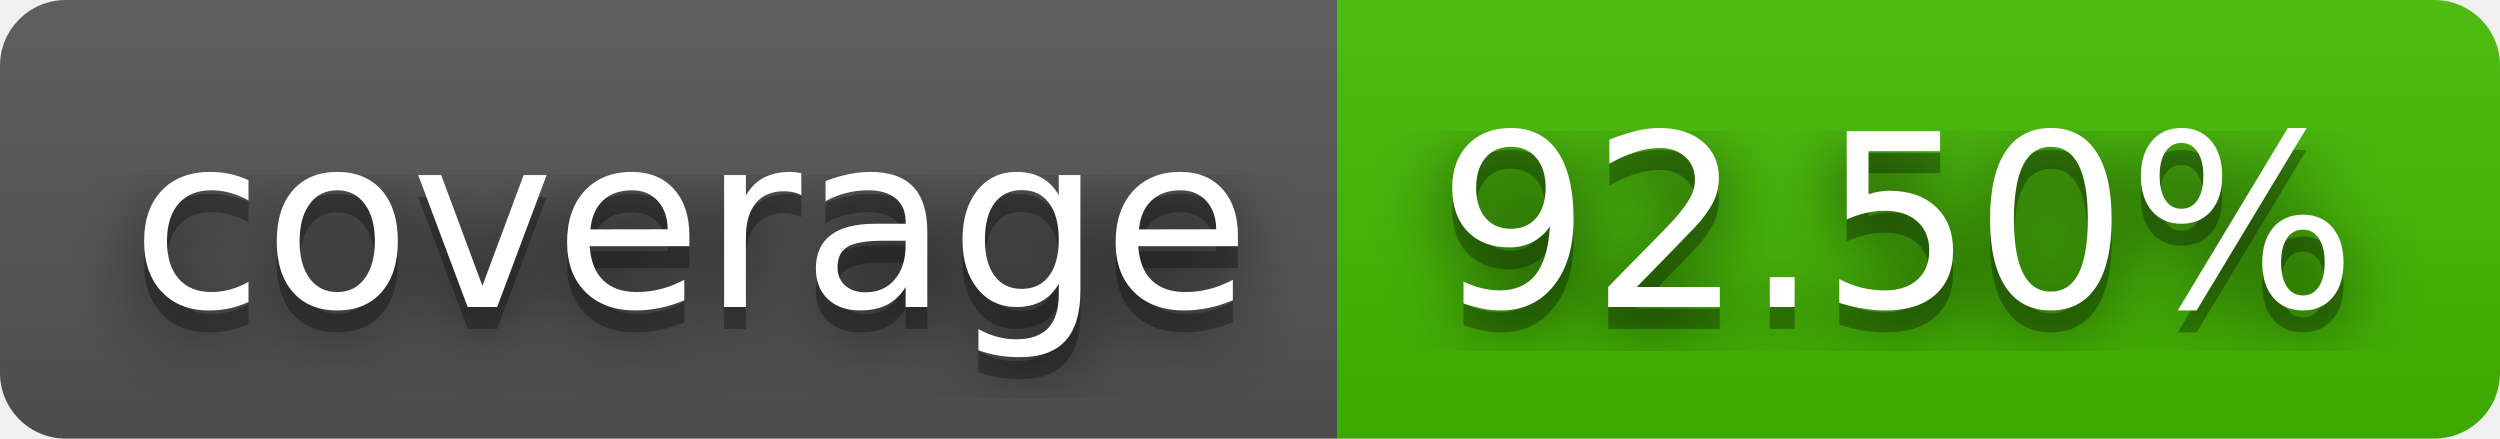
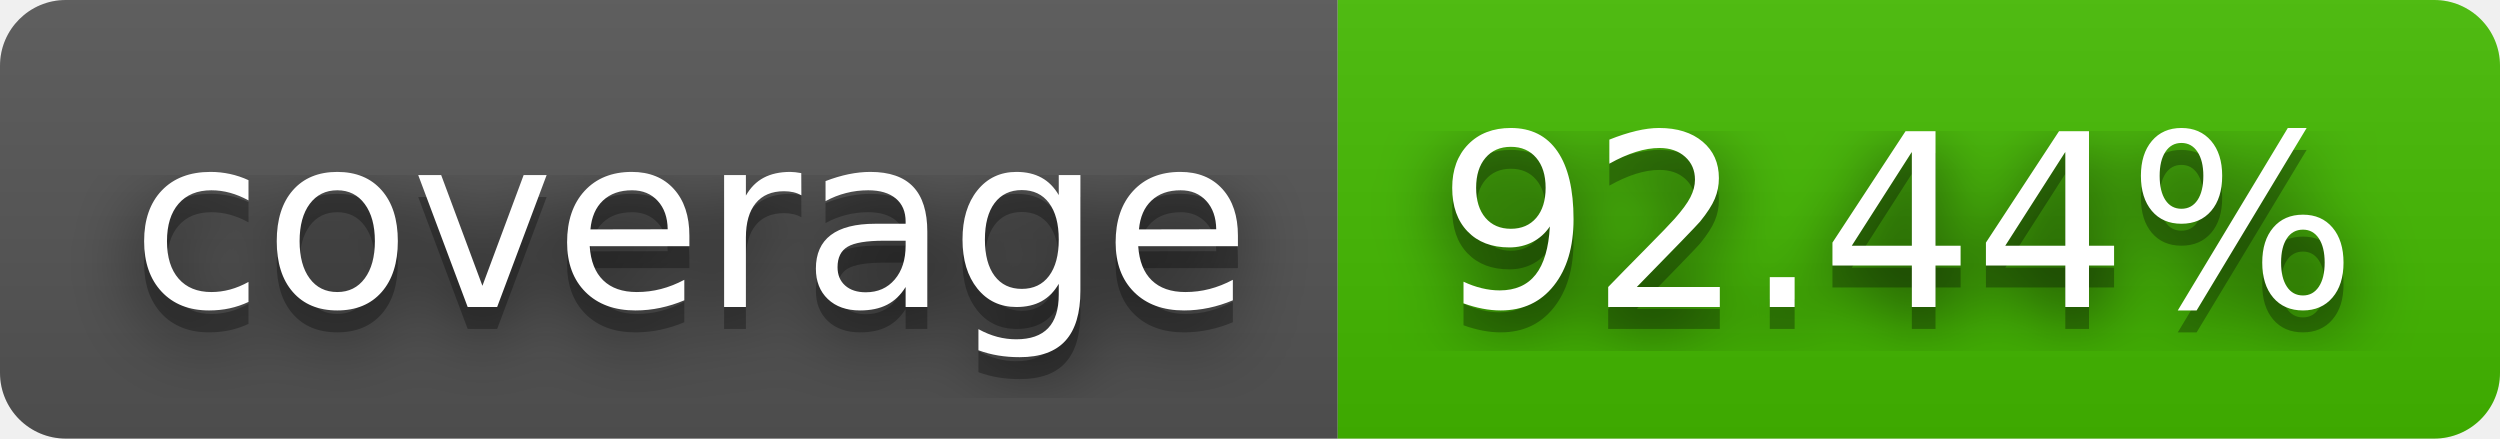
- <svg xmlns="http://www.w3.org/2000/svg" width="114" height="20" role="img" aria-label="coverage: 92.50%">
+ <svg xmlns="http://www.w3.org/2000/svg" width="114" height="20" role="img" aria-label="coverage: 92.44%">
  <filter id="blur">
    <feGaussianBlur stdDeviation="16" />
  </filter>
  <linearGradient id="s" x2="0" y2="100%">
    <stop offset="0" stop-color="#bbb" stop-opacity=".1" />
    <stop offset="1" stop-opacity=".1" />
  </linearGradient>
  <clipPath id="r">
    <rect width="114" height="20" rx="3" />
  </clipPath>
  <g clip-path="url(#r)">
    <rect width="61" height="20" fill="#555" />
    <rect x="61" width="53" height="20" fill="#4b0" />
    <rect width="114" height="20" fill="url(#s)" />
  </g>
  <g fill="#fff" text-anchor="middle" font-family="Verdana,Geneva,DejaVu Sans,sans-serif" text-rendering="geometricPrecision" font-size="110">
    <g transform="scale(.1)">
      <g aria-hidden="true" fill="#010101">
        <text x="315" y="150" fill-opacity=".8" filter="url(#blur)" textLength="510">coverage</text>
        <text x="315" y="150" fill-opacity=".3" textLength="510">coverage</text>
      </g>
      <text x="315" y="140" textLength="510">coverage</text>
    </g>
    <g transform="scale(.1)">
      <g aria-hidden="true" fill="#010101">
-         <text x="865" y="150" fill-opacity=".8" filter="url(#blur)" textLength="430">92.50%</text>
-         <text x="865" y="150" fill-opacity=".3" textLength="430">92.50%</text>
+         <text x="865" y="150" fill-opacity=".8" filter="url(#blur)" textLength="430">92.44%</text>
+         <text x="865" y="150" fill-opacity=".3" textLength="430">92.44%</text>
      </g>
-       <text x="865" y="140" textLength="430">92.50%</text>
+       <text x="865" y="140" textLength="430">92.44%</text>
    </g>
  </g>
</svg>
